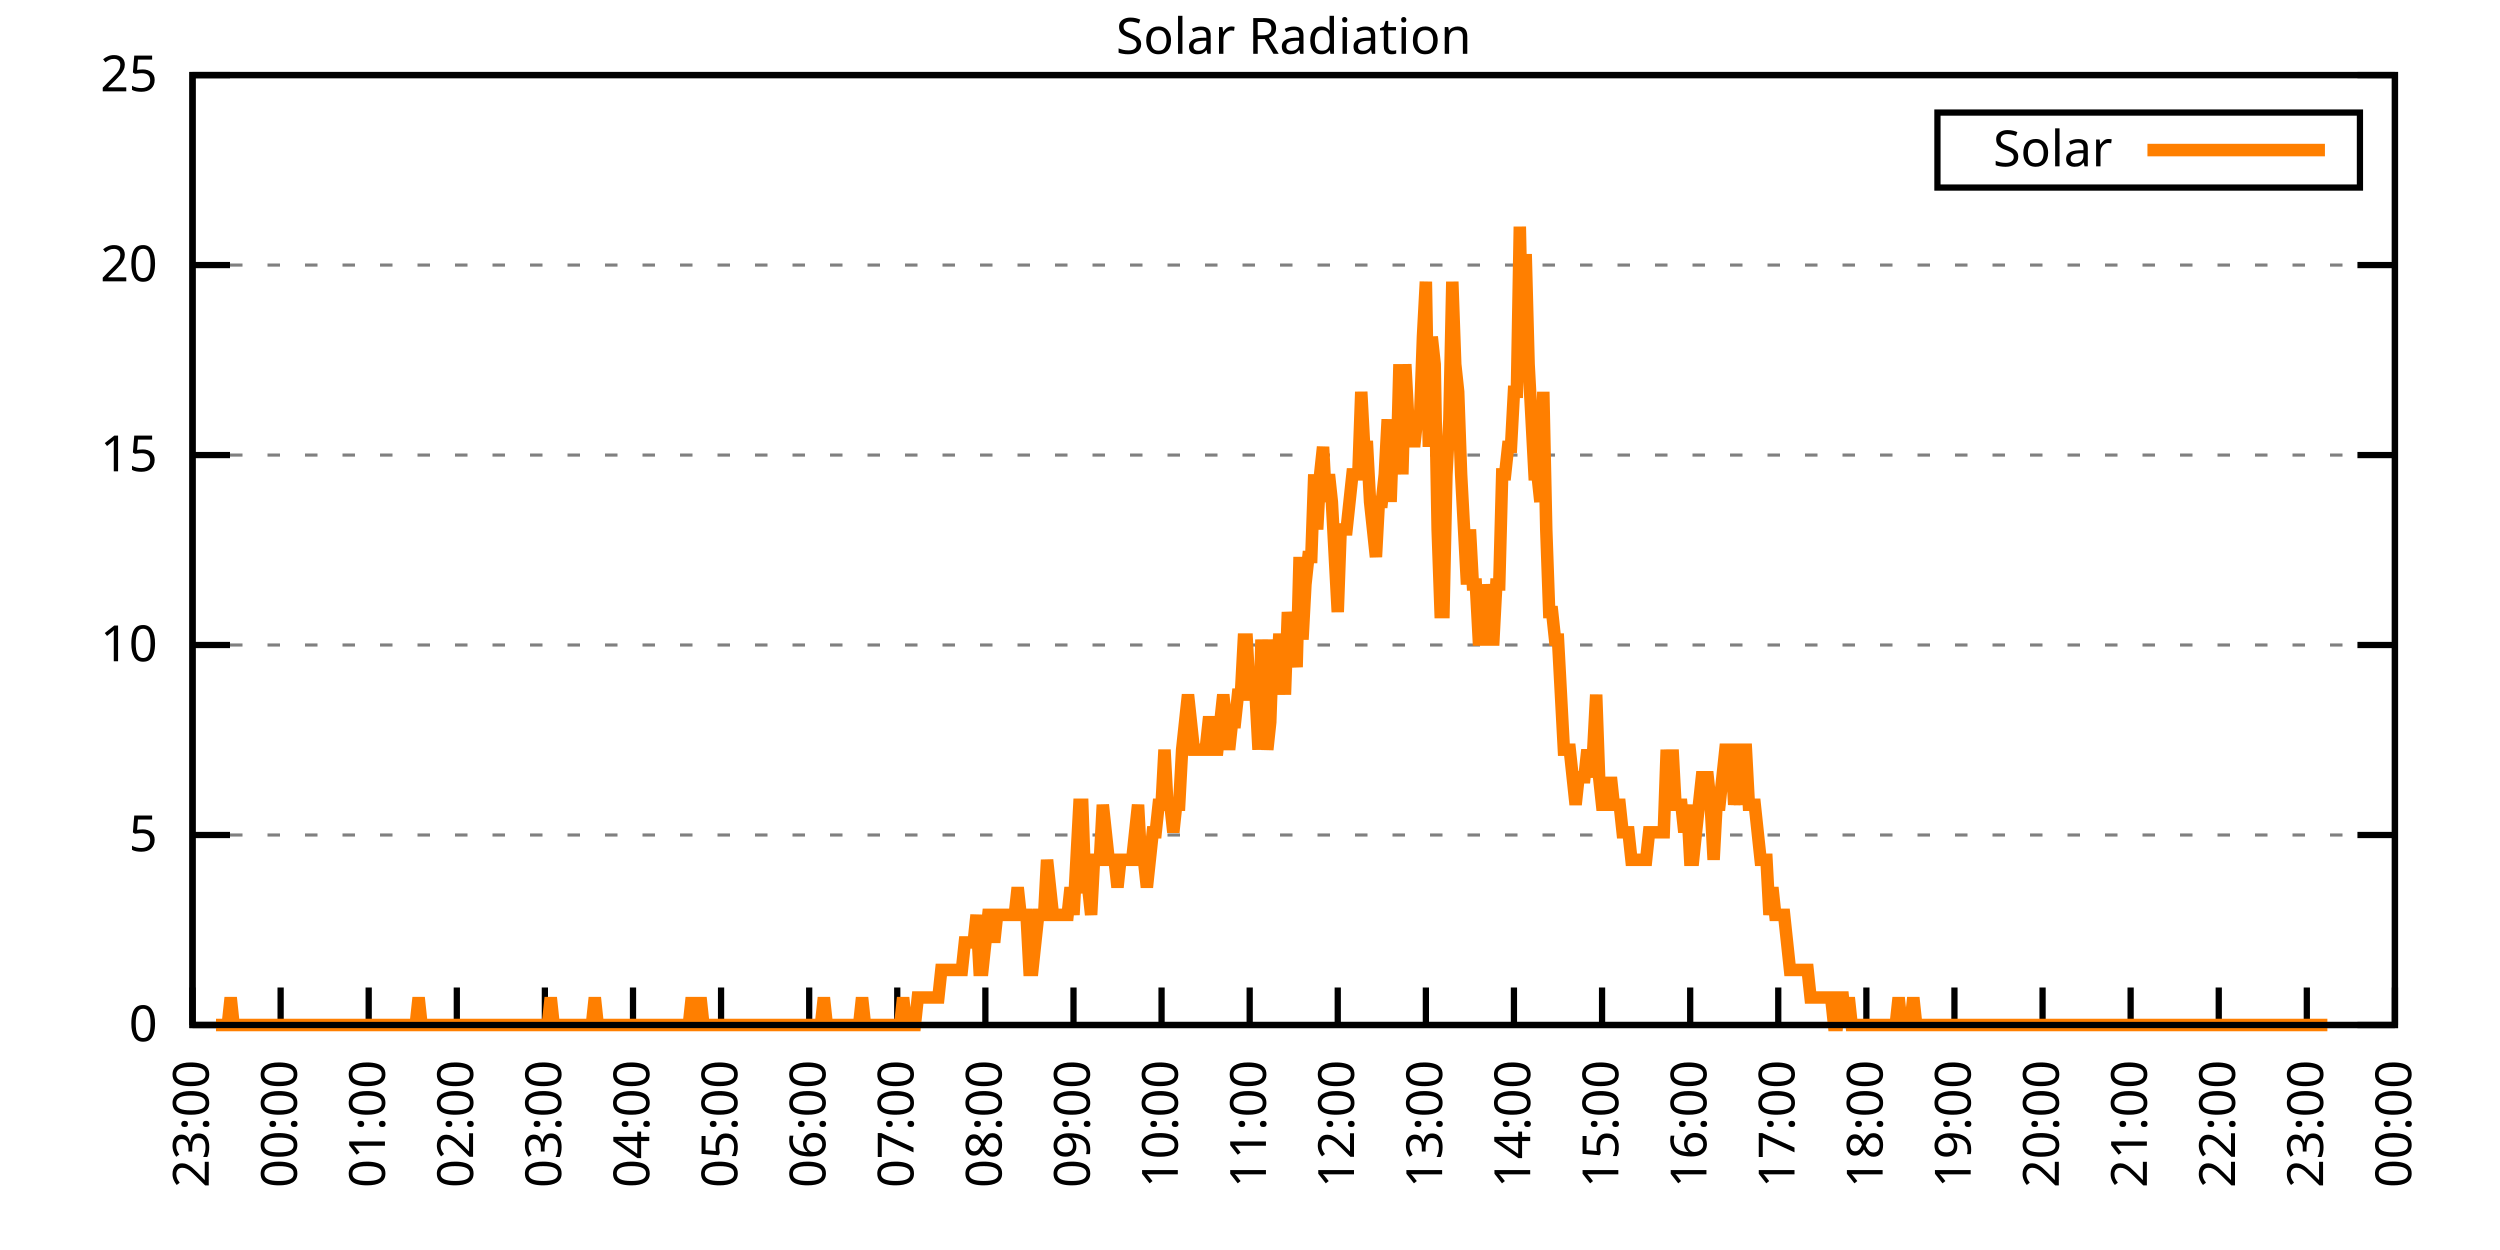
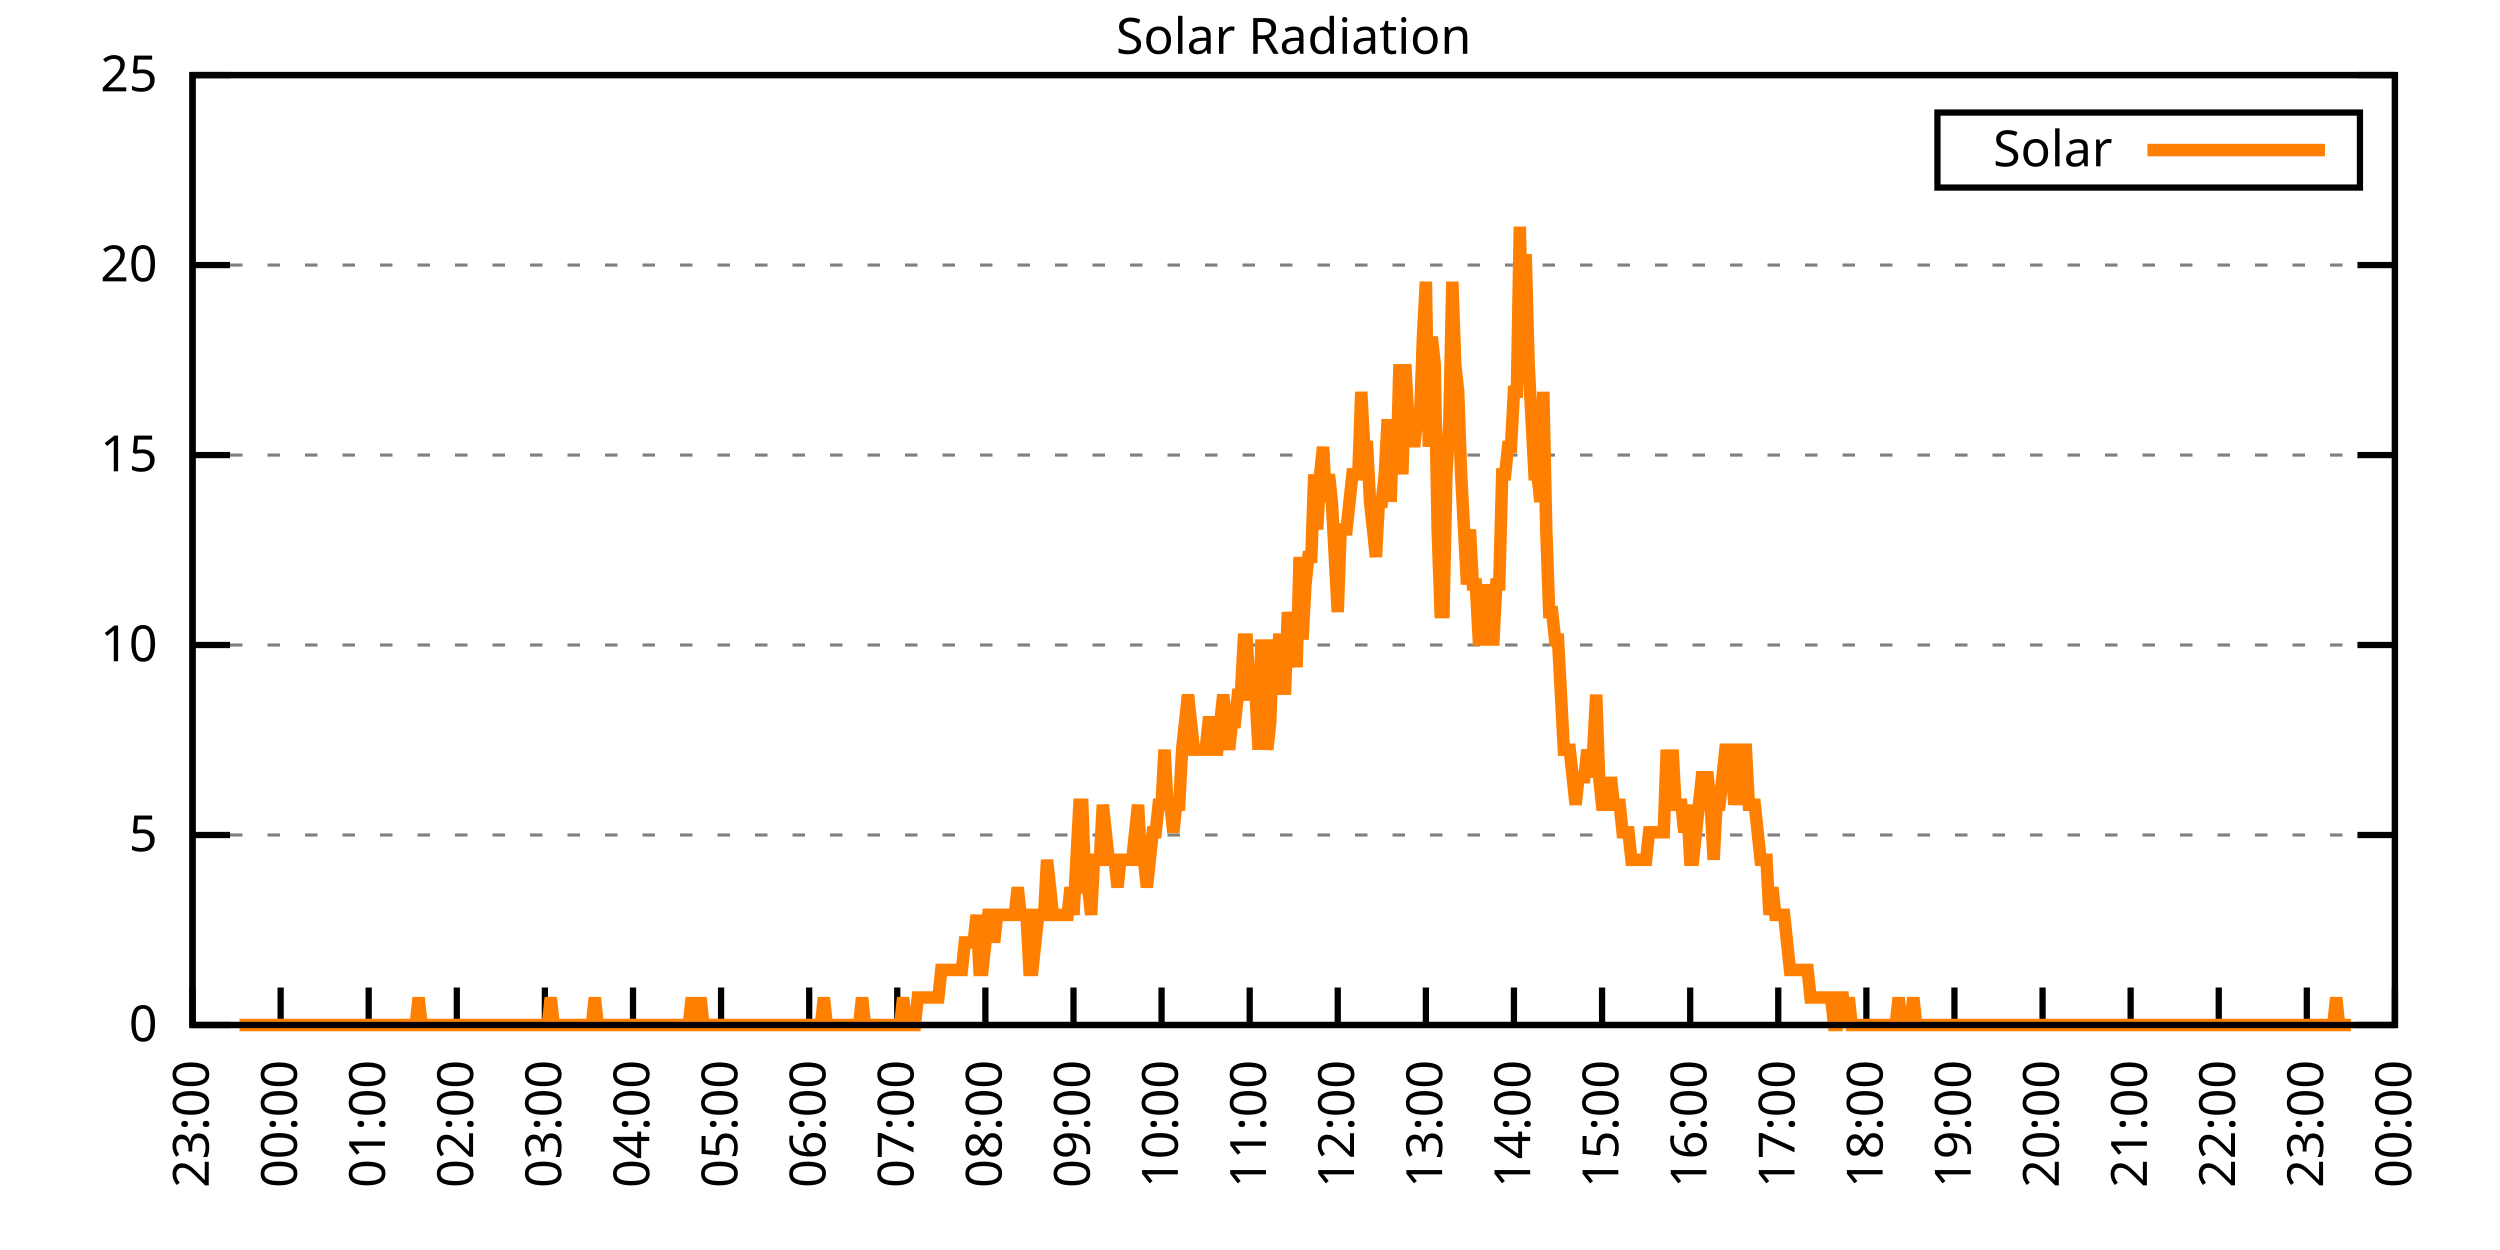
<svg xmlns="http://www.w3.org/2000/svg" xmlns:xlink="http://www.w3.org/1999/xlink" width="400" height="200" viewBox="0 0 400 200">
  <g id="gnuplot_canvas">
    <rect x="0" y="0" width="400" height="200" fill="none" />
    <defs>
      <circle id="gpDot" r="0.5" stroke-width="0.5" stroke="currentColor" />
      <path id="gpPt0" stroke-width="0.333" stroke="currentColor" d="M-1,0 h2 M0,-1 v2" />
      <path id="gpPt1" stroke-width="0.333" stroke="currentColor" d="M-1,-1 L1,1 M1,-1 L-1,1" />
      <path id="gpPt2" stroke-width="0.333" stroke="currentColor" d="M-1,0 L1,0 M0,-1 L0,1 M-1,-1 L1,1 M-1,1 L1,-1" />
      <rect id="gpPt3" stroke-width="0.333" stroke="currentColor" x="-1" y="-1" width="2" height="2" />
      <rect id="gpPt4" stroke-width="0.333" stroke="currentColor" fill="currentColor" x="-1" y="-1" width="2" height="2" />
      <circle id="gpPt5" stroke-width="0.333" stroke="currentColor" cx="0" cy="0" r="1" />
      <use xlink:href="#gpPt5" id="gpPt6" fill="currentColor" stroke="none" />
      <path id="gpPt7" stroke-width="0.333" stroke="currentColor" d="M0,-1.33 L-1.33,0.67 L1.33,0.67 z" />
      <use xlink:href="#gpPt7" id="gpPt8" fill="currentColor" stroke="none" />
      <use xlink:href="#gpPt7" id="gpPt9" stroke="currentColor" transform="rotate(180)" />
      <use xlink:href="#gpPt9" id="gpPt10" fill="currentColor" stroke="none" />
      <use xlink:href="#gpPt3" id="gpPt11" stroke="currentColor" transform="rotate(45)" />
      <use xlink:href="#gpPt11" id="gpPt12" fill="currentColor" stroke="none" />
      <path id="gpPt13" stroke-width="0.333" stroke="currentColor" d="M0,1.330 L1.265,0.411 L0.782,-1.067 L-0.782,-1.076 L-1.265,0.411 z" />
      <use xlink:href="#gpPt13" id="gpPt14" fill="currentColor" stroke="none" />
      <filter id="textbox" filterUnits="objectBoundingBox" x="0" y="0" height="1" width="1">
        <feFlood flood-color="white" flood-opacity="1" result="bgnd" />
        <feComposite in="SourceGraphic" in2="bgnd" operator="atop" />
      </filter>
      <filter id="greybox" filterUnits="objectBoundingBox" x="0" y="0" height="1" width="1">
        <feFlood flood-color="lightgrey" flood-opacity="1" result="grey" />
        <feComposite in="SourceGraphic" in2="grey" operator="atop" />
      </filter>
    </defs>
    <g fill="none" color="white" stroke="currentColor" stroke-width="1.00" stroke-linecap="butt" stroke-linejoin="miter">
</g>
    <g fill="none" color="black" stroke="currentColor" stroke-width="1.00" stroke-linecap="butt" stroke-linejoin="miter">
      <g stroke="none" shape-rendering="crispEdges">
        <polygon fill="rgb(255, 255, 255)" points="30.80,164.00 383.18,164.00 383.18,12.02 30.80,12.02 " />
      </g>
    </g>
    <g fill="none" color="black" stroke="currentColor" stroke-width="1.00" stroke-linecap="butt" stroke-linejoin="miter">
</g>
    <g fill="none" color="black" stroke="black" stroke-width="0.50" stroke-linecap="butt" stroke-linejoin="miter">
</g>
    <g fill="none" color="gray" stroke="currentColor" stroke-width="0.50" stroke-linecap="butt" stroke-linejoin="miter">
      <path stroke="gray" stroke-dasharray="2,4" class="gridline" d="M30.80,164.00 L383.19,164.00  " />
    </g>
    <g fill="none" color="gray" stroke="gray" stroke-width="1.00" stroke-linecap="butt" stroke-linejoin="miter">
</g>
    <g fill="none" color="black" stroke="currentColor" stroke-width="1.00" stroke-linecap="butt" stroke-linejoin="miter">
      <path stroke="black" d="M30.80,164.00 L36.80,164.00 M383.19,164.00 L377.19,164.00  " />
      <g transform="translate(25.20,166.60)" stroke="none" fill="black" font-family="Sans" font-size="8.00" text-anchor="end">
        <text>
          <tspan font-family="Sans"> 0</tspan>
        </text>
      </g>
    </g>
    <g fill="none" color="black" stroke="currentColor" stroke-width="1.00" stroke-linecap="butt" stroke-linejoin="miter">
</g>
    <g fill="none" color="black" stroke="black" stroke-width="0.50" stroke-linecap="butt" stroke-linejoin="miter">
</g>
    <g fill="none" color="gray" stroke="currentColor" stroke-width="0.50" stroke-linecap="butt" stroke-linejoin="miter">
      <path stroke="gray" stroke-dasharray="2,4" class="gridline" d="M30.80,133.60 L383.19,133.60  " />
    </g>
    <g fill="none" color="gray" stroke="gray" stroke-width="1.00" stroke-linecap="butt" stroke-linejoin="miter">
</g>
    <g fill="none" color="black" stroke="currentColor" stroke-width="1.00" stroke-linecap="butt" stroke-linejoin="miter">
      <path stroke="black" d="M30.80,133.60 L36.80,133.60 M383.19,133.60 L377.19,133.60  " />
      <g transform="translate(25.20,136.20)" stroke="none" fill="black" font-family="Sans" font-size="8.00" text-anchor="end">
        <text>
          <tspan font-family="Sans"> 5</tspan>
        </text>
      </g>
    </g>
    <g fill="none" color="black" stroke="currentColor" stroke-width="1.00" stroke-linecap="butt" stroke-linejoin="miter">
</g>
    <g fill="none" color="black" stroke="black" stroke-width="0.50" stroke-linecap="butt" stroke-linejoin="miter">
</g>
    <g fill="none" color="gray" stroke="currentColor" stroke-width="0.50" stroke-linecap="butt" stroke-linejoin="miter">
      <path stroke="gray" stroke-dasharray="2,4" class="gridline" d="M30.80,103.20 L383.19,103.20  " />
    </g>
    <g fill="none" color="gray" stroke="gray" stroke-width="1.00" stroke-linecap="butt" stroke-linejoin="miter">
</g>
    <g fill="none" color="black" stroke="currentColor" stroke-width="1.00" stroke-linecap="butt" stroke-linejoin="miter">
      <path stroke="black" d="M30.80,103.20 L36.80,103.20 M383.19,103.20 L377.19,103.20  " />
      <g transform="translate(25.20,105.80)" stroke="none" fill="black" font-family="Sans" font-size="8.00" text-anchor="end">
        <text>
          <tspan font-family="Sans"> 10</tspan>
        </text>
      </g>
    </g>
    <g fill="none" color="black" stroke="currentColor" stroke-width="1.00" stroke-linecap="butt" stroke-linejoin="miter">
</g>
    <g fill="none" color="black" stroke="black" stroke-width="0.50" stroke-linecap="butt" stroke-linejoin="miter">
</g>
    <g fill="none" color="gray" stroke="currentColor" stroke-width="0.50" stroke-linecap="butt" stroke-linejoin="miter">
      <path stroke="gray" stroke-dasharray="2,4" class="gridline" d="M30.80,72.81 L383.19,72.81  " />
    </g>
    <g fill="none" color="gray" stroke="gray" stroke-width="1.00" stroke-linecap="butt" stroke-linejoin="miter">
</g>
    <g fill="none" color="black" stroke="currentColor" stroke-width="1.00" stroke-linecap="butt" stroke-linejoin="miter">
      <path stroke="black" d="M30.80,72.81 L36.80,72.81 M383.19,72.81 L377.19,72.81  " />
      <g transform="translate(25.20,75.41)" stroke="none" fill="black" font-family="Sans" font-size="8.00" text-anchor="end">
        <text>
          <tspan font-family="Sans"> 15</tspan>
        </text>
      </g>
    </g>
    <g fill="none" color="black" stroke="currentColor" stroke-width="1.00" stroke-linecap="butt" stroke-linejoin="miter">
</g>
    <g fill="none" color="black" stroke="black" stroke-width="0.50" stroke-linecap="butt" stroke-linejoin="miter">
</g>
    <g fill="none" color="gray" stroke="currentColor" stroke-width="0.50" stroke-linecap="butt" stroke-linejoin="miter">
      <path stroke="gray" stroke-dasharray="2,4" class="gridline" d="M30.80,42.41 L383.19,42.41  " />
    </g>
    <g fill="none" color="gray" stroke="gray" stroke-width="1.00" stroke-linecap="butt" stroke-linejoin="miter">
</g>
    <g fill="none" color="black" stroke="currentColor" stroke-width="1.00" stroke-linecap="butt" stroke-linejoin="miter">
      <path stroke="black" d="M30.80,42.41 L36.80,42.41 M383.19,42.41 L377.19,42.41  " />
      <g transform="translate(25.20,45.01)" stroke="none" fill="black" font-family="Sans" font-size="8.00" text-anchor="end">
        <text>
          <tspan font-family="Sans"> 20</tspan>
        </text>
      </g>
    </g>
    <g fill="none" color="black" stroke="currentColor" stroke-width="1.00" stroke-linecap="butt" stroke-linejoin="miter">
</g>
    <g fill="none" color="black" stroke="black" stroke-width="0.50" stroke-linecap="butt" stroke-linejoin="miter">
</g>
    <g fill="none" color="gray" stroke="currentColor" stroke-width="0.50" stroke-linecap="butt" stroke-linejoin="miter">
      <path stroke="gray" stroke-dasharray="2,4" class="gridline" d="M30.80,12.01 L383.19,12.01  " />
    </g>
    <g fill="none" color="gray" stroke="gray" stroke-width="1.00" stroke-linecap="butt" stroke-linejoin="miter">
</g>
    <g fill="none" color="black" stroke="currentColor" stroke-width="1.00" stroke-linecap="butt" stroke-linejoin="miter">
      <path stroke="black" d="M30.80,12.01 L36.80,12.01 M383.19,12.01 L377.19,12.01  " />
      <g transform="translate(25.20,14.61)" stroke="none" fill="black" font-family="Sans" font-size="8.00" text-anchor="end">
        <text>
          <tspan font-family="Sans"> 25</tspan>
        </text>
      </g>
    </g>
    <g fill="none" color="black" stroke="currentColor" stroke-width="1.00" stroke-linecap="butt" stroke-linejoin="miter">
      <path stroke="black" d="M30.80,164.00 L30.80,158.00  " />
      <g transform="translate(33.40,169.60) rotate(270.00)" stroke="none" fill="black" font-family="Sans" font-size="8.00" text-anchor="end">
        <text>
          <tspan font-family="Sans">23:00</tspan>
        </text>
      </g>
    </g>
    <g fill="none" color="black" stroke="currentColor" stroke-width="1.00" stroke-linecap="butt" stroke-linejoin="miter">
      <path stroke="black" d="M44.90,164.00 L44.90,158.00  " />
      <g transform="translate(47.50,169.60) rotate(270.00)" stroke="none" fill="black" font-family="Sans" font-size="8.00" text-anchor="end">
        <text>
          <tspan font-family="Sans">00:00</tspan>
        </text>
      </g>
    </g>
    <g fill="none" color="black" stroke="currentColor" stroke-width="1.00" stroke-linecap="butt" stroke-linejoin="miter">
      <path stroke="black" d="M58.99,164.00 L58.99,158.00  " />
      <g transform="translate(61.59,169.60) rotate(270.00)" stroke="none" fill="black" font-family="Sans" font-size="8.00" text-anchor="end">
        <text>
          <tspan font-family="Sans">01:00</tspan>
        </text>
      </g>
    </g>
    <g fill="none" color="black" stroke="currentColor" stroke-width="1.00" stroke-linecap="butt" stroke-linejoin="miter">
      <path stroke="black" d="M73.09,164.00 L73.09,158.00  " />
      <g transform="translate(75.69,169.60) rotate(270.00)" stroke="none" fill="black" font-family="Sans" font-size="8.00" text-anchor="end">
        <text>
          <tspan font-family="Sans">02:00</tspan>
        </text>
      </g>
    </g>
    <g fill="none" color="black" stroke="currentColor" stroke-width="1.00" stroke-linecap="butt" stroke-linejoin="miter">
      <path stroke="black" d="M87.18,164.00 L87.18,158.00  " />
      <g transform="translate(89.78,169.60) rotate(270.00)" stroke="none" fill="black" font-family="Sans" font-size="8.00" text-anchor="end">
        <text>
          <tspan font-family="Sans">03:00</tspan>
        </text>
      </g>
    </g>
    <g fill="none" color="black" stroke="currentColor" stroke-width="1.00" stroke-linecap="butt" stroke-linejoin="miter">
      <path stroke="black" d="M101.28,164.00 L101.28,158.00  " />
      <g transform="translate(103.88,169.60) rotate(270.00)" stroke="none" fill="black" font-family="Sans" font-size="8.00" text-anchor="end">
        <text>
          <tspan font-family="Sans">04:00</tspan>
        </text>
      </g>
    </g>
    <g fill="none" color="black" stroke="currentColor" stroke-width="1.00" stroke-linecap="butt" stroke-linejoin="miter">
      <path stroke="black" d="M115.37,164.00 L115.37,158.00  " />
      <g transform="translate(117.97,169.60) rotate(270.00)" stroke="none" fill="black" font-family="Sans" font-size="8.00" text-anchor="end">
        <text>
          <tspan font-family="Sans">05:00</tspan>
        </text>
      </g>
    </g>
    <g fill="none" color="black" stroke="currentColor" stroke-width="1.00" stroke-linecap="butt" stroke-linejoin="miter">
      <path stroke="black" d="M129.47,164.00 L129.47,158.00  " />
      <g transform="translate(132.07,169.60) rotate(270.00)" stroke="none" fill="black" font-family="Sans" font-size="8.00" text-anchor="end">
        <text>
          <tspan font-family="Sans">06:00</tspan>
        </text>
      </g>
    </g>
    <g fill="none" color="black" stroke="currentColor" stroke-width="1.00" stroke-linecap="butt" stroke-linejoin="miter">
      <path stroke="black" d="M143.56,164.00 L143.56,158.00  " />
      <g transform="translate(146.16,169.60) rotate(270.00)" stroke="none" fill="black" font-family="Sans" font-size="8.00" text-anchor="end">
        <text>
          <tspan font-family="Sans">07:00</tspan>
        </text>
      </g>
    </g>
    <g fill="none" color="black" stroke="currentColor" stroke-width="1.00" stroke-linecap="butt" stroke-linejoin="miter">
      <path stroke="black" d="M157.66,164.00 L157.66,158.00  " />
      <g transform="translate(160.26,169.60) rotate(270.00)" stroke="none" fill="black" font-family="Sans" font-size="8.00" text-anchor="end">
        <text>
          <tspan font-family="Sans">08:00</tspan>
        </text>
      </g>
    </g>
    <g fill="none" color="black" stroke="currentColor" stroke-width="1.00" stroke-linecap="butt" stroke-linejoin="miter">
      <path stroke="black" d="M171.76,164.00 L171.76,158.00  " />
      <g transform="translate(174.36,169.60) rotate(270.00)" stroke="none" fill="black" font-family="Sans" font-size="8.00" text-anchor="end">
        <text>
          <tspan font-family="Sans">09:00</tspan>
        </text>
      </g>
    </g>
    <g fill="none" color="black" stroke="currentColor" stroke-width="1.00" stroke-linecap="butt" stroke-linejoin="miter">
      <path stroke="black" d="M185.85,164.00 L185.85,158.00  " />
      <g transform="translate(188.45,169.60) rotate(270.00)" stroke="none" fill="black" font-family="Sans" font-size="8.00" text-anchor="end">
        <text>
          <tspan font-family="Sans">10:00</tspan>
        </text>
      </g>
    </g>
    <g fill="none" color="black" stroke="currentColor" stroke-width="1.00" stroke-linecap="butt" stroke-linejoin="miter">
      <path stroke="black" d="M199.95,164.00 L199.95,158.00  " />
      <g transform="translate(202.55,169.60) rotate(270.00)" stroke="none" fill="black" font-family="Sans" font-size="8.00" text-anchor="end">
        <text>
          <tspan font-family="Sans">11:00</tspan>
        </text>
      </g>
    </g>
    <g fill="none" color="black" stroke="currentColor" stroke-width="1.00" stroke-linecap="butt" stroke-linejoin="miter">
      <path stroke="black" d="M214.04,164.00 L214.04,158.00  " />
      <g transform="translate(216.64,169.60) rotate(270.00)" stroke="none" fill="black" font-family="Sans" font-size="8.00" text-anchor="end">
        <text>
          <tspan font-family="Sans">12:00</tspan>
        </text>
      </g>
    </g>
    <g fill="none" color="black" stroke="currentColor" stroke-width="1.00" stroke-linecap="butt" stroke-linejoin="miter">
      <path stroke="black" d="M228.14,164.00 L228.14,158.00  " />
      <g transform="translate(230.74,169.60) rotate(270.00)" stroke="none" fill="black" font-family="Sans" font-size="8.00" text-anchor="end">
        <text>
          <tspan font-family="Sans">13:00</tspan>
        </text>
      </g>
    </g>
    <g fill="none" color="black" stroke="currentColor" stroke-width="1.00" stroke-linecap="butt" stroke-linejoin="miter">
      <path stroke="black" d="M242.23,164.00 L242.23,158.00  " />
      <g transform="translate(244.83,169.60) rotate(270.00)" stroke="none" fill="black" font-family="Sans" font-size="8.00" text-anchor="end">
        <text>
          <tspan font-family="Sans">14:00</tspan>
        </text>
      </g>
    </g>
    <g fill="none" color="black" stroke="currentColor" stroke-width="1.00" stroke-linecap="butt" stroke-linejoin="miter">
      <path stroke="black" d="M256.33,164.00 L256.33,158.00  " />
      <g transform="translate(258.93,169.60) rotate(270.00)" stroke="none" fill="black" font-family="Sans" font-size="8.00" text-anchor="end">
        <text>
          <tspan font-family="Sans">15:00</tspan>
        </text>
      </g>
    </g>
    <g fill="none" color="black" stroke="currentColor" stroke-width="1.00" stroke-linecap="butt" stroke-linejoin="miter">
      <path stroke="black" d="M270.43,164.00 L270.43,158.00  " />
      <g transform="translate(273.03,169.60) rotate(270.00)" stroke="none" fill="black" font-family="Sans" font-size="8.00" text-anchor="end">
        <text>
          <tspan font-family="Sans">16:00</tspan>
        </text>
      </g>
    </g>
    <g fill="none" color="black" stroke="currentColor" stroke-width="1.00" stroke-linecap="butt" stroke-linejoin="miter">
      <path stroke="black" d="M284.52,164.00 L284.52,158.00  " />
      <g transform="translate(287.12,169.60) rotate(270.00)" stroke="none" fill="black" font-family="Sans" font-size="8.00" text-anchor="end">
        <text>
          <tspan font-family="Sans">17:00</tspan>
        </text>
      </g>
    </g>
    <g fill="none" color="black" stroke="currentColor" stroke-width="1.00" stroke-linecap="butt" stroke-linejoin="miter">
      <path stroke="black" d="M298.62,164.00 L298.62,158.00  " />
      <g transform="translate(301.22,169.60) rotate(270.00)" stroke="none" fill="black" font-family="Sans" font-size="8.00" text-anchor="end">
        <text>
          <tspan font-family="Sans">18:00</tspan>
        </text>
      </g>
    </g>
    <g fill="none" color="black" stroke="currentColor" stroke-width="1.00" stroke-linecap="butt" stroke-linejoin="miter">
      <path stroke="black" d="M312.71,164.00 L312.71,158.00  " />
      <g transform="translate(315.31,169.60) rotate(270.00)" stroke="none" fill="black" font-family="Sans" font-size="8.00" text-anchor="end">
        <text>
          <tspan font-family="Sans">19:00</tspan>
        </text>
      </g>
    </g>
    <g fill="none" color="black" stroke="currentColor" stroke-width="1.00" stroke-linecap="butt" stroke-linejoin="miter">
      <path stroke="black" d="M326.81,164.00 L326.81,158.00  " />
      <g transform="translate(329.41,169.60) rotate(270.00)" stroke="none" fill="black" font-family="Sans" font-size="8.00" text-anchor="end">
        <text>
          <tspan font-family="Sans">20:00</tspan>
        </text>
      </g>
    </g>
    <g fill="none" color="black" stroke="currentColor" stroke-width="1.00" stroke-linecap="butt" stroke-linejoin="miter">
      <path stroke="black" d="M340.90,164.00 L340.90,158.00  " />
      <g transform="translate(343.50,169.60) rotate(270.00)" stroke="none" fill="black" font-family="Sans" font-size="8.00" text-anchor="end">
        <text>
          <tspan font-family="Sans">21:00</tspan>
        </text>
      </g>
    </g>
    <g fill="none" color="black" stroke="currentColor" stroke-width="1.00" stroke-linecap="butt" stroke-linejoin="miter">
      <path stroke="black" d="M355.00,164.00 L355.00,158.00  " />
      <g transform="translate(357.60,169.60) rotate(270.00)" stroke="none" fill="black" font-family="Sans" font-size="8.00" text-anchor="end">
        <text>
          <tspan font-family="Sans">22:00</tspan>
        </text>
      </g>
    </g>
    <g fill="none" color="black" stroke="currentColor" stroke-width="1.00" stroke-linecap="butt" stroke-linejoin="miter">
      <path stroke="black" d="M369.09,164.00 L369.09,158.00  " />
      <g transform="translate(371.69,169.60) rotate(270.00)" stroke="none" fill="black" font-family="Sans" font-size="8.00" text-anchor="end">
        <text>
          <tspan font-family="Sans">23:00</tspan>
        </text>
      </g>
    </g>
    <g fill="none" color="black" stroke="currentColor" stroke-width="1.00" stroke-linecap="butt" stroke-linejoin="miter">
      <path stroke="black" d="M383.19,164.00 L383.19,158.00  " />
      <g transform="translate(385.79,169.60) rotate(270.00)" stroke="none" fill="black" font-family="Sans" font-size="8.00" text-anchor="end">
        <text>
          <tspan font-family="Sans">00:00</tspan>
        </text>
      </g>
    </g>
    <g fill="none" color="black" stroke="currentColor" stroke-width="1.00" stroke-linecap="butt" stroke-linejoin="miter">
</g>
    <g fill="none" color="black" stroke="currentColor" stroke-width="1.00" stroke-linecap="butt" stroke-linejoin="miter">
      <path stroke="black" d="M30.80,12.01 L30.80,164.00 L383.19,164.00 L383.19,12.01 L30.80,12.01 Z  " />
    </g>
    <g fill="none" color="black" stroke="currentColor" stroke-width="1.00" stroke-linecap="butt" stroke-linejoin="miter">
</g>
    <g fill="none" color="black" stroke="currentColor" stroke-width="1.00" stroke-linecap="butt" stroke-linejoin="miter">
      <path stroke="black" d="M309.99,30.01 L309.99,18.01 L377.59,18.01 L377.59,30.01 L309.99,30.01 Z  " />
    </g>
    <g id="Solar_Radiation_plot_1">
      <g fill="none" color="white" stroke="black" stroke-width="2.00" stroke-linecap="butt" stroke-linejoin="miter">
</g>
      <g fill="none" color="black" stroke="currentColor" stroke-width="2.00" stroke-linecap="butt" stroke-linejoin="miter">
        <g transform="translate(337.99,26.61)" stroke="none" fill="black" font-family="Sans" font-size="8.00" text-anchor="end">
          <text>
            <tspan font-family="Sans">Solar</tspan>
          </text>
        </g>
      </g>
      <g fill="none" color="black" stroke="currentColor" stroke-width="2.00" stroke-linecap="butt" stroke-linejoin="miter">
-         <path stroke="rgb(255, 127,   0)" d="M343.59,24.01 L371.99,24.01 M34.56,164.00 L35.03,164.00 L35.50,164.00 L35.97,164.00 L36.44,164.00 L36.91,159.60   L37.38,164.00 L37.85,164.00 L38.32,164.00 L38.79,164.00 L39.26,164.00 L39.73,164.00 L40.20,164.00 L40.67,164.00   L41.14,164.00 L41.61,164.00 L42.08,164.00 L42.55,164.00 L43.02,164.00 L43.49,164.00 L43.96,164.00 L44.43,164.00   L44.90,164.00 L45.37,164.00 L45.84,164.00 L46.31,164.00 L46.78,164.00 L47.24,164.00 L47.71,164.00 L48.18,164.00   L48.65,164.00 L49.12,164.00 L49.59,164.00 L50.06,164.00 L50.53,164.00 L51.00,164.00 L51.47,164.00 L51.94,164.00   L52.41,164.00 L52.88,164.00 L53.35,164.00 L53.82,164.00 L54.29,164.00 L54.76,164.00 L55.23,164.00 L55.70,164.00   L56.17,164.00 L56.64,164.00 L57.11,164.00 L57.58,164.00 L58.05,164.00 L58.52,164.00 L58.99,164.00 L59.46,164.00   L59.93,164.00 L60.40,164.00 L60.87,164.00 L61.34,164.00 L61.81,164.00 L62.28,164.00 L62.75,164.00 L63.22,164.00   L63.69,164.00 L64.16,164.00 L64.63,164.00 L65.10,164.00 L65.57,164.00 L66.04,164.00 L66.51,164.00 L66.98,159.60   L67.45,164.00 L67.92,164.00 L68.39,164.00 L68.86,164.00 L69.33,164.00 L69.80,164.00 L70.27,164.00 L70.74,164.00   L71.21,164.00 L71.68,164.00 L72.15,164.00 L72.62,164.00 L73.09,164.00 L73.56,164.00 L74.03,164.00 L74.50,164.00   L74.97,164.00 L75.44,164.00 L75.91,164.00 L76.38,164.00 L76.85,164.00 L77.32,164.00 L77.79,164.00 L78.26,164.00   L78.73,164.00 L79.19,164.00 L79.66,164.00 L80.13,164.00 L80.60,164.00 L81.07,164.00 L81.54,164.00 L82.01,164.00   L82.48,164.00 L82.95,164.00 L83.42,164.00 L83.89,164.00 L84.36,164.00 L84.83,164.00 L85.30,164.00 L85.77,164.00   L86.24,164.00 L86.71,164.00 L87.18,164.00 L87.65,164.00 L88.12,159.60 L88.59,164.00 L89.06,164.00 L89.53,164.00   L90.00,164.00 L90.47,164.00 L90.94,164.00 L91.41,164.00 L91.88,164.00 L92.35,164.00 L92.82,164.00 L93.29,164.00   L93.76,164.00 L94.23,164.00 L94.70,164.00 L95.17,159.60 L95.64,164.00 L96.11,164.00 L96.58,164.00 L97.05,164.00   L97.52,164.00 L97.99,164.00 L98.46,164.00 L98.93,164.00 L99.40,164.00 L99.87,164.00 L100.34,164.00 L100.81,164.00   L101.28,164.00 L101.75,164.00 L102.22,164.00 L102.69,164.00 L103.16,164.00 L103.63,164.00 L104.10,164.00 L104.57,164.00   L105.04,164.00 L105.51,164.00 L105.98,164.00 L106.45,164.00 L106.92,164.00 L107.39,164.00 L107.86,164.00 L108.33,164.00   L108.80,164.00 L109.27,164.00 L109.74,164.00 L110.21,164.00 L110.68,159.60 L111.14,164.00 L111.61,164.00 L112.08,159.60   L112.55,164.00 L113.02,164.00 L113.49,164.00 L113.96,164.00 L114.43,164.00 L114.90,164.00 L115.37,164.00 L115.84,164.00   L116.31,164.00 L116.78,164.00 L117.25,164.00 L117.72,164.00 L118.19,164.00 L118.66,164.00 L119.13,164.00 L119.60,164.00   L120.07,164.00 L120.54,164.00 L121.01,164.00 L121.48,164.00 L121.95,164.00 L122.42,164.00 L122.89,164.00 L123.36,164.00   L123.83,164.00 L124.30,164.00 L124.77,164.00 L125.24,164.00 L125.71,164.00 L126.18,164.00 L126.65,164.00 L127.12,164.00   L127.59,164.00 L128.06,164.00 L128.53,164.00 L129.00,164.00 L129.47,164.00 L129.94,164.00 L130.41,164.00 L130.88,164.00   L131.35,164.00 L131.82,159.60 L132.29,164.00 L132.76,164.00 L133.23,164.00 L133.70,164.00 L134.17,164.00 L134.64,164.00   L135.11,164.00 L135.58,164.00 L136.05,164.00 L136.52,164.00 L136.99,164.00 L137.46,164.00 L137.93,159.60 L138.40,164.00   L138.87,164.00 L139.34,164.00 L139.81,164.00 L140.28,164.00 L140.75,164.00 L141.22,164.00 L141.69,164.00 L142.16,164.00   L142.63,164.00 L143.09,164.00 L143.56,164.00 L144.03,164.00 L144.50,159.60 L144.97,164.00 L145.44,164.00 L145.91,164.00   L146.38,164.00 L146.85,159.60 L147.32,159.60 L147.79,159.60 L148.26,159.60 L148.73,159.60 L149.20,159.60 L149.67,159.60   L150.14,159.60 L150.61,155.19 L151.08,155.19 L151.55,155.19 L152.02,155.19 L152.49,155.19 L152.96,155.19 L153.43,155.19   L153.90,155.19 L154.37,150.79 L154.84,150.79 L155.31,150.79 L155.78,150.79 L156.25,146.38 L156.72,155.19 L157.19,155.19   L157.66,150.79 L158.13,146.38 L158.60,146.38 L159.07,150.79 L159.54,146.38 L160.01,146.38 L160.48,146.38 L160.95,146.38   L161.42,146.38 L161.89,146.38 L162.36,146.38 L162.83,141.98 L163.30,146.38 L163.77,146.38 L164.24,146.38 L164.71,155.19   L165.18,155.19 L165.65,150.79 L166.12,146.38 L166.59,146.38 L167.06,146.38 L167.53,137.57 L168.00,141.98 L168.47,146.38   L168.94,146.38 L169.41,146.38 L169.88,146.38 L170.35,146.38 L170.82,146.38 L171.29,141.98 L171.76,146.38 L172.23,137.57   L172.70,128.76 L173.17,128.76 L173.64,141.98 L174.11,141.98 L174.58,146.38 L175.04,137.57 L175.51,137.57 L175.98,137.57   L176.45,128.76 L176.92,133.17 L177.39,137.57 L177.86,137.57 L178.33,137.57 L178.80,141.98 L179.27,137.57 L179.74,137.57   L180.21,137.57 L180.68,137.57 L181.15,137.57 L181.62,133.17 L182.09,128.76 L182.56,137.57 L183.03,137.57 L183.50,141.98   L183.97,137.57 L184.44,133.17 L184.91,133.17 L185.38,128.76 L185.85,128.76 L186.32,119.95 L186.79,128.76 L187.26,128.76   L187.73,133.17 L188.20,128.76 L188.67,128.76 L189.14,119.95 L189.61,115.55 L190.08,111.14 L190.55,115.55 L191.02,119.95   L191.49,119.95 L191.96,119.95 L192.43,119.95 L192.90,119.95 L193.37,115.55 L193.84,115.55 L194.31,119.95 L194.78,119.95   L195.25,115.55 L195.72,111.14 L196.19,115.55 L196.66,119.95 L197.13,115.55 L197.60,115.55 L198.07,111.14 L198.54,111.14   L199.01,102.33 L199.48,102.33 L199.95,111.14 L200.42,111.14 L200.89,111.14 L201.36,119.95 L201.83,102.33 L202.30,111.14   L202.77,119.95 L203.24,115.55 L203.71,102.33 L204.18,111.14 L204.65,102.33 L205.12,102.33 L205.59,111.14 L206.06,97.93   L206.53,102.33 L207.00,102.33 L207.46,106.74 L207.93,89.12 L208.40,102.33 L208.87,93.52 L209.34,89.12 L209.81,89.12   L210.28,75.90 L210.75,84.71 L211.22,75.90 L211.69,71.50 L212.16,80.31 L212.63,75.90 L213.10,80.31 L213.57,89.12   L214.04,97.93 L214.51,84.71 L214.98,84.71 L215.45,84.71 L215.92,80.31 L216.39,75.90 L216.86,75.90 L217.33,75.90   L217.80,62.69 L218.27,71.50 L218.74,71.50 L219.21,80.31 L219.68,84.71 L220.15,89.12 L220.62,80.31 L221.09,80.31   L221.56,75.90 L222.03,67.09 L222.50,80.31 L222.97,67.09 L223.44,75.90 L223.91,58.28 L224.38,75.90 L224.85,58.28   L225.32,67.09 L225.79,67.09 L226.26,71.50 L226.73,67.09 L227.20,67.09 L227.67,53.88 L228.14,45.07 L228.61,71.50   L229.08,53.88 L229.55,58.28 L230.02,84.71 L230.49,97.93 L230.96,97.93 L231.43,75.90 L231.90,67.09 L232.37,45.07   L232.84,58.28 L233.31,62.69 L233.78,75.90 L234.25,84.71 L234.72,93.52 L235.19,84.71 L235.66,93.52 L236.13,93.52   L236.60,102.33 L237.07,102.33 L237.54,93.52 L238.01,97.93 L238.48,102.33 L238.95,102.33 L239.41,93.52 L239.88,93.52   L240.35,75.90 L240.82,75.90 L241.29,71.50 L241.76,71.50 L242.23,62.69 L242.70,62.69 L243.17,36.26 L243.64,58.28   L244.11,40.66 L244.58,58.28 L245.05,67.09 L245.52,75.90 L245.99,75.90 L246.46,80.31 L246.93,62.69 L247.40,84.71   L247.87,97.93 L248.34,97.93 L248.81,102.33 L249.28,102.33 L249.75,111.14 L250.22,119.95 L250.69,119.95 L251.16,119.95   L251.63,124.36 L252.10,128.76 L252.57,124.36 L253.04,124.36 L253.51,124.36 L253.98,119.95 L254.45,124.36 L254.92,119.95   L255.39,111.14 L255.86,124.36 L256.33,128.76 L256.80,128.76 L257.27,128.76 L257.74,124.36 L258.21,128.76 L258.68,128.76   L259.15,128.76 L259.62,133.17 L260.09,133.17 L260.56,133.17 L261.03,137.57 L261.50,137.57 L261.97,137.57 L262.44,137.57   L262.91,137.57 L263.38,137.57 L263.85,133.17 L264.32,133.17 L264.79,133.17 L265.26,133.17 L265.73,133.17 L266.20,133.17   L266.67,119.95 L267.14,128.76 L267.61,119.95 L268.08,128.76 L268.55,128.76 L269.02,128.76 L269.49,133.17 L269.96,128.76   L270.43,137.57 L270.90,137.57 L271.36,133.17 L271.83,128.76 L272.30,124.36 L272.77,124.36 L273.24,124.36 L273.71,128.76   L274.18,137.57 L274.65,128.76 L275.12,128.76 L275.59,124.36 L276.06,119.95 L276.53,119.95 L277.00,119.95 L277.47,128.76   L277.94,124.36 L278.41,128.76 L278.88,119.95 L279.35,119.95 L279.82,128.76 L280.29,128.76 L280.76,128.76 L281.23,133.17   L281.70,137.57 L282.17,137.57 L282.64,137.57 L283.11,146.38 L283.58,141.98 L284.05,146.38 L284.52,146.38 L284.99,146.38   L285.46,146.38 L285.93,150.79 L286.40,155.19 L286.87,155.19 L287.34,155.19 L287.81,155.19 L288.28,155.19 L288.75,155.19   L289.22,155.19 L289.69,159.60 L290.16,159.60 L290.63,159.60 L291.10,159.60 L291.57,159.60 L292.04,159.60 L292.51,159.60   L292.98,159.60 L293.45,164.00 L293.92,164.00 L294.39,159.60 L294.86,159.60 L295.33,164.00 L295.80,159.60 L296.27,164.00   L296.74,164.00 L297.21,164.00 L297.68,164.00 L298.15,164.00 L298.62,164.00 L299.09,164.00 L299.56,164.00 L300.03,164.00   L300.50,164.00 L300.97,164.00 L301.44,164.00 L301.91,164.00 L302.38,164.00 L302.85,164.00 L303.31,164.00 L303.78,159.60   L304.25,164.00 L304.72,164.00 L305.19,164.00 L305.66,164.00 L306.13,159.60 L306.60,164.00 L307.07,164.00 L307.54,164.00   L308.01,164.00 L308.48,164.00 L308.95,164.00 L309.42,164.00 L309.89,164.00 L310.36,164.00 L310.83,164.00 L311.30,164.00   L311.77,164.00 L312.24,164.00 L312.71,164.00 L313.18,164.00 L313.65,164.00 L314.12,164.00 L314.59,164.00 L315.06,164.00   L315.53,164.00 L316.00,164.00 L316.47,164.00 L316.94,164.00 L317.41,164.00 L317.88,164.00 L318.35,164.00 L318.82,164.00   L319.29,164.00 L319.76,164.00 L320.23,164.00 L320.70,164.00 L321.17,164.00 L321.64,164.00 L322.11,164.00 L322.58,164.00   L323.05,164.00 L323.52,164.00 L323.99,164.00 L324.46,164.00 L324.93,164.00 L325.40,164.00 L325.87,164.00 L326.34,164.00   L326.81,164.00 L327.28,164.00 L327.75,164.00 L328.22,164.00 L328.69,164.00 L329.16,164.00 L329.63,164.00 L330.10,164.00   L330.57,164.00 L331.04,164.00 L331.51,164.00 L331.98,164.00 L332.45,164.00 L332.92,164.00 L333.39,164.00 L333.86,164.00   L334.33,164.00 L334.80,164.00 L335.26,164.00 L335.73,164.00 L336.20,164.00 L336.67,164.00 L337.14,164.00 L337.61,164.00   L338.08,164.00 L338.55,164.00 L339.02,164.00 L339.49,164.00 L339.96,164.00 L340.43,164.00 L340.90,164.00 L341.37,164.00   L341.84,164.00 L342.31,164.00 L342.78,164.00 L343.25,164.00 L343.72,164.00 L344.19,164.00 L344.66,164.00 L345.13,164.00   L345.60,164.00 L346.07,164.00 L346.54,164.00 L347.01,164.00 L347.48,164.00 L347.95,164.00 L348.42,164.00 L348.89,164.00   L349.36,164.00 L349.83,164.00 L350.30,164.00 L350.77,164.00 L351.24,164.00 L351.71,164.00 L352.18,164.00 L352.65,164.00   L353.12,164.00 L353.59,164.00 L354.06,164.00 L354.53,164.00 L355.00,164.00 L355.47,164.00 L355.94,164.00 L356.41,164.00   L356.88,164.00 L357.35,164.00 L357.82,164.00 L358.29,164.00 L358.76,164.00 L359.23,164.00 L359.70,164.00 L360.17,164.00   L360.64,164.00 L361.11,164.00 L361.58,164.00 L362.05,164.00 L362.52,164.00 L362.99,164.00 L363.46,164.00 L363.93,164.00   L364.40,164.00 L364.87,164.00 L365.34,164.00 L365.81,164.00 L366.28,164.00 L366.75,164.00 L367.21,164.00 L367.68,164.00   L368.15,164.00 L368.62,164.00 L369.09,164.00 L369.56,164.00 L370.03,164.00 L370.50,164.00 L370.97,164.00 L371.44,164.00   L371.91,164.00 L372.38,164.00  " />
+         <path stroke="rgb(255, 127,   0)" d="M343.59,24.01 L371.99,24.01 M38.32,164.00 L38.79,164.00 L39.26,164.00 L39.73,164.00 L40.20,164.00 L40.67,164.00   L41.14,164.00 L41.61,164.00 L42.08,164.00 L42.55,164.00 L43.02,164.00 L43.49,164.00 L43.96,164.00 L44.43,164.00   L44.90,164.00 L45.37,164.00 L45.84,164.00 L46.31,164.00 L46.78,164.00 L47.24,164.00 L47.71,164.00 L48.18,164.00   L48.65,164.00 L49.12,164.00 L49.59,164.00 L50.06,164.00 L50.53,164.00 L51.00,164.00 L51.47,164.00 L51.94,164.00   L52.41,164.00 L52.88,164.00 L53.35,164.00 L53.82,164.00 L54.29,164.00 L54.76,164.00 L55.23,164.00 L55.70,164.00   L56.17,164.00 L56.64,164.00 L57.11,164.00 L57.58,164.00 L58.05,164.00 L58.52,164.00 L58.99,164.00 L59.46,164.00   L59.93,164.00 L60.40,164.00 L60.87,164.00 L61.34,164.00 L61.81,164.00 L62.28,164.00 L62.75,164.00 L63.22,164.00   L63.69,164.00 L64.16,164.00 L64.63,164.00 L65.10,164.00 L65.57,164.00 L66.04,164.00 L66.51,164.00 L66.98,159.60   L67.45,164.00 L67.92,164.00 L68.39,164.00 L68.86,164.00 L69.33,164.00 L69.80,164.00 L70.27,164.00 L70.74,164.00   L71.21,164.00 L71.68,164.00 L72.15,164.00 L72.62,164.00 L73.09,164.00 L73.56,164.00 L74.03,164.00 L74.50,164.00   L74.97,164.00 L75.44,164.00 L75.91,164.00 L76.38,164.00 L76.85,164.00 L77.32,164.00 L77.79,164.00 L78.26,164.00   L78.73,164.00 L79.19,164.00 L79.66,164.00 L80.13,164.00 L80.60,164.00 L81.07,164.00 L81.54,164.00 L82.01,164.00   L82.48,164.00 L82.95,164.00 L83.42,164.00 L83.89,164.00 L84.36,164.00 L84.83,164.00 L85.30,164.00 L85.77,164.00   L86.24,164.00 L86.71,164.00 L87.18,164.00 L87.65,164.00 L88.12,159.60 L88.59,164.00 L89.06,164.00 L89.53,164.00   L90.00,164.00 L90.47,164.00 L90.94,164.00 L91.41,164.00 L91.88,164.00 L92.35,164.00 L92.82,164.00 L93.29,164.00   L93.76,164.00 L94.23,164.00 L94.70,164.00 L95.17,159.60 L95.64,164.00 L96.11,164.00 L96.58,164.00 L97.05,164.00   L97.52,164.00 L97.99,164.00 L98.46,164.00 L98.93,164.00 L99.40,164.00 L99.87,164.00 L100.34,164.00 L100.81,164.00   L101.28,164.00 L101.75,164.00 L102.22,164.00 L102.69,164.00 L103.16,164.00 L103.63,164.00 L104.10,164.00 L104.57,164.00   L105.04,164.00 L105.51,164.00 L105.98,164.00 L106.45,164.00 L106.92,164.00 L107.39,164.00 L107.86,164.00 L108.33,164.00   L108.80,164.00 L109.27,164.00 L109.74,164.00 L110.21,164.00 L110.68,159.60 L111.14,164.00 L111.61,164.00 L112.08,159.60   L112.55,164.00 L113.02,164.00 L113.49,164.00 L113.96,164.00 L114.43,164.00 L114.90,164.00 L115.37,164.00 L115.84,164.00   L116.31,164.00 L116.78,164.00 L117.25,164.00 L117.72,164.00 L118.19,164.00 L118.66,164.00 L119.13,164.00 L119.60,164.00   L120.07,164.00 L120.54,164.00 L121.01,164.00 L121.48,164.00 L121.95,164.00 L122.42,164.00 L122.89,164.00 L123.36,164.00   L123.83,164.00 L124.30,164.00 L124.77,164.00 L125.24,164.00 L125.71,164.00 L126.18,164.00 L126.65,164.00 L127.12,164.00   L127.59,164.00 L128.06,164.00 L128.53,164.00 L129.00,164.00 L129.47,164.00 L129.94,164.00 L130.41,164.00 L130.88,164.00   L131.35,164.00 L131.82,159.60 L132.29,164.00 L132.76,164.00 L133.23,164.00 L133.70,164.00 L134.17,164.00 L134.64,164.00   L135.11,164.00 L135.58,164.00 L136.05,164.00 L136.52,164.00 L136.99,164.00 L137.46,164.00 L137.93,159.60 L138.40,164.00   L138.87,164.00 L139.34,164.00 L139.81,164.00 L140.28,164.00 L140.75,164.00 L141.22,164.00 L141.69,164.00 L142.16,164.00   L142.63,164.00 L143.09,164.00 L143.56,164.00 L144.03,164.00 L144.50,159.60 L144.97,164.00 L145.44,164.00 L145.91,164.00   L146.38,164.00 L146.85,159.60 L147.32,159.60 L147.79,159.60 L148.26,159.60 L148.73,159.60 L149.20,159.60 L149.67,159.60   L150.14,159.60 L150.61,155.19 L151.08,155.19 L151.55,155.19 L152.02,155.19 L152.49,155.19 L152.96,155.19 L153.43,155.19   L153.90,155.19 L154.37,150.79 L154.84,150.79 L155.31,150.79 L155.78,150.79 L156.25,146.38 L156.72,155.19 L157.19,155.19   L157.66,150.79 L158.13,146.38 L158.60,146.38 L159.07,150.79 L159.54,146.38 L160.01,146.38 L160.48,146.38 L160.95,146.38   L161.42,146.38 L161.89,146.38 L162.36,146.38 L162.83,141.98 L163.30,146.38 L163.77,146.38 L164.24,146.38 L164.71,155.19   L165.18,155.19 L165.65,150.79 L166.12,146.38 L166.59,146.38 L167.06,146.38 L167.53,137.57 L168.00,141.98 L168.47,146.38   L168.94,146.38 L169.41,146.38 L169.88,146.38 L170.35,146.38 L170.82,146.38 L171.29,141.98 L171.76,146.38 L172.23,137.57   L172.70,128.76 L173.17,128.76 L173.64,141.98 L174.11,141.98 L174.58,146.38 L175.04,137.57 L175.51,137.57 L175.98,137.57   L176.45,128.76 L176.92,133.17 L177.39,137.57 L177.86,137.57 L178.33,137.57 L178.80,141.98 L179.27,137.57 L179.74,137.57   L180.21,137.57 L180.68,137.57 L181.15,137.57 L181.62,133.17 L182.09,128.76 L182.56,137.57 L183.03,137.57 L183.50,141.98   L183.97,137.57 L184.44,133.17 L184.91,133.17 L185.38,128.76 L185.85,128.76 L186.32,119.95 L186.79,128.76 L187.26,128.76   L187.73,133.17 L188.20,128.76 L188.67,128.76 L189.14,119.95 L189.61,115.55 L190.08,111.14 L190.55,115.55 L191.02,119.95   L191.49,119.95 L191.96,119.95 L192.43,119.95 L192.90,119.95 L193.37,115.55 L193.84,115.55 L194.31,119.95 L194.78,119.95   L195.25,115.55 L195.72,111.14 L196.19,115.55 L196.66,119.95 L197.13,115.55 L197.60,115.55 L198.07,111.14 L198.54,111.14   L199.01,102.33 L199.48,102.33 L199.95,111.14 L200.42,111.14 L200.89,111.14 L201.36,119.95 L201.83,102.33 L202.30,111.14   L202.77,119.95 L203.24,115.55 L203.71,102.33 L204.18,111.14 L204.65,102.33 L205.12,102.33 L205.59,111.14 L206.06,97.93   L206.53,102.33 L207.00,102.33 L207.46,106.74 L207.93,89.12 L208.40,102.33 L208.87,93.52 L209.34,89.12 L209.81,89.12   L210.28,75.90 L210.75,84.71 L211.22,75.90 L211.69,71.50 L212.16,80.31 L212.63,75.90 L213.10,80.31 L213.57,89.12   L214.04,97.93 L214.51,84.71 L214.98,84.71 L215.45,84.71 L215.92,80.31 L216.39,75.90 L216.86,75.90 L217.33,75.90   L217.80,62.69 L218.27,71.50 L218.74,71.50 L219.21,80.31 L219.68,84.71 L220.15,89.12 L220.62,80.31 L221.09,80.31   L221.56,75.90 L222.03,67.09 L222.50,80.31 L222.97,67.09 L223.44,75.90 L223.91,58.28 L224.38,75.90 L224.85,58.28   L225.32,67.09 L225.79,67.09 L226.26,71.50 L226.73,67.09 L227.20,67.09 L227.67,53.88 L228.14,45.07 L228.61,71.50   L229.08,53.88 L229.55,58.28 L230.02,84.71 L230.49,97.93 L230.96,97.93 L231.43,75.90 L231.90,67.09 L232.37,45.07   L232.84,58.28 L233.31,62.69 L233.78,75.90 L234.25,84.71 L234.72,93.52 L235.19,84.71 L235.66,93.52 L236.13,93.52   L236.60,102.33 L237.07,102.33 L237.54,93.52 L238.01,97.93 L238.48,102.33 L238.95,102.33 L239.41,93.52 L239.88,93.52   L240.35,75.90 L240.82,75.90 L241.29,71.50 L241.76,71.50 L242.23,62.69 L242.70,62.69 L243.17,36.26 L243.64,58.28   L244.11,40.66 L244.58,58.28 L245.05,67.09 L245.52,75.90 L245.99,75.90 L246.46,80.31 L246.93,62.69 L247.40,84.71   L247.87,97.93 L248.34,97.93 L248.81,102.33 L249.28,102.33 L249.75,111.14 L250.22,119.95 L250.69,119.95 L251.16,119.95   L251.63,124.36 L252.10,128.76 L252.57,124.36 L253.04,124.36 L253.51,124.36 L253.98,119.95 L254.45,124.36 L254.92,119.95   L255.39,111.14 L255.86,124.36 L256.33,128.76 L256.80,128.76 L257.27,128.76 L257.74,124.36 L258.21,128.76 L258.68,128.76   L259.15,128.76 L259.62,133.17 L260.09,133.17 L260.56,133.17 L261.03,137.57 L261.50,137.57 L261.97,137.57 L262.44,137.57   L262.91,137.57 L263.38,137.57 L263.85,133.17 L264.32,133.17 L264.79,133.17 L265.26,133.17 L265.73,133.17 L266.20,133.17   L266.67,119.95 L267.14,128.76 L267.61,119.95 L268.08,128.76 L268.55,128.76 L269.02,128.76 L269.49,133.17 L269.96,128.76   L270.43,137.57 L270.90,137.57 L271.36,133.17 L271.83,128.76 L272.30,124.36 L272.77,124.36 L273.24,124.36 L273.71,128.76   L274.18,137.57 L274.65,128.76 L275.12,128.76 L275.59,124.36 L276.06,119.95 L276.53,119.95 L277.00,119.95 L277.47,128.76   L277.94,124.36 L278.41,128.76 L278.88,119.95 L279.35,119.95 L279.82,128.76 L280.29,128.76 L280.76,128.76 L281.23,133.17   L281.70,137.57 L282.17,137.57 L282.64,137.57 L283.11,146.38 L283.58,141.98 L284.05,146.38 L284.52,146.38 L284.99,146.38   L285.46,146.38 L285.93,150.79 L286.40,155.19 L286.87,155.19 L287.34,155.19 L287.81,155.19 L288.28,155.19 L288.75,155.19   L289.22,155.19 L289.69,159.60 L290.16,159.60 L290.63,159.60 L291.10,159.60 L291.57,159.60 L292.04,159.60 L292.51,159.60   L292.98,159.60 L293.45,164.00 L293.92,164.00 L294.39,159.60 L294.86,159.60 L295.33,164.00 L295.80,159.60 L296.27,164.00   L296.74,164.00 L297.21,164.00 L297.68,164.00 L298.15,164.00 L298.62,164.00 L299.09,164.00 L299.56,164.00 L300.03,164.00   L300.50,164.00 L300.97,164.00 L301.44,164.00 L301.91,164.00 L302.38,164.00 L302.85,164.00 L303.31,164.00 L303.78,159.60   L304.25,164.00 L304.72,164.00 L305.19,164.00 L305.66,164.00 L306.13,159.60 L306.60,164.00 L307.07,164.00 L307.54,164.00   L308.01,164.00 L308.48,164.00 L308.95,164.00 L309.42,164.00 L309.89,164.00 L310.36,164.00 L310.83,164.00 L311.30,164.00   L311.77,164.00 L312.24,164.00 L312.71,164.00 L313.18,164.00 L313.65,164.00 L314.12,164.00 L314.59,164.00 L315.06,164.00   L315.53,164.00 L316.00,164.00 L316.47,164.00 L316.94,164.00 L317.41,164.00 L317.88,164.00 L318.35,164.00 L318.82,164.00   L319.29,164.00 L319.76,164.00 L320.23,164.00 L320.70,164.00 L321.17,164.00 L321.64,164.00 L322.11,164.00 L322.58,164.00   L323.05,164.00 L323.52,164.00 L323.99,164.00 L324.46,164.00 L324.93,164.00 L325.40,164.00 L325.87,164.00 L326.34,164.00   L326.81,164.00 L327.28,164.00 L327.75,164.00 L328.22,164.00 L328.69,164.00 L329.16,164.00 L329.63,164.00 L330.10,164.00   L330.57,164.00 L331.04,164.00 L331.51,164.00 L331.98,164.00 L332.45,164.00 L332.92,164.00 L333.39,164.00 L333.86,164.00   L334.33,164.00 L334.80,164.00 L335.26,164.00 L335.73,164.00 L336.20,164.00 L336.67,164.00 L337.14,164.00 L337.61,164.00   L338.08,164.00 L338.55,164.00 L339.02,164.00 L339.49,164.00 L339.96,164.00 L340.43,164.00 L340.90,164.00 L341.37,164.00   L341.84,164.00 L342.31,164.00 L342.78,164.00 L343.25,164.00 L343.72,164.00 L344.19,164.00 L344.66,164.00 L345.13,164.00   L345.60,164.00 L346.07,164.00 L346.54,164.00 L347.01,164.00 L347.48,164.00 L347.95,164.00 L348.42,164.00 L348.89,164.00   L349.36,164.00 L349.83,164.00 L350.30,164.00 L350.77,164.00 L351.24,164.00 L351.71,164.00 L352.18,164.00 L352.65,164.00   L353.12,164.00 L353.59,164.00 L354.06,164.00 L354.53,164.00 L355.00,164.00 L355.47,164.00 L355.94,164.00 L356.41,164.00   L356.88,164.00 L357.35,164.00 L357.82,164.00 L358.29,164.00 L358.76,164.00 L359.23,164.00 L359.70,164.00 L360.17,164.00   L360.64,164.00 L361.11,164.00 L361.58,164.00 L362.05,164.00 L362.52,164.00 L362.99,164.00 L363.46,164.00 L363.93,164.00   L364.40,164.00 L364.87,164.00 L365.34,164.00 L365.81,164.00 L366.28,164.00 L366.75,164.00 L367.21,164.00 L367.68,164.00   L368.15,164.00 L368.62,164.00 L369.09,164.00 L369.56,164.00 L370.03,164.00 L370.50,164.00 L370.97,164.00 L371.44,164.00   L371.91,164.00 L372.38,164.00 L372.85,164.00 L373.32,164.00 L373.79,159.60 L374.26,164.00 L374.73,164.00 L375.20,164.00   L375.67,164.00 L376.14,164.00  " />
      </g>
    </g>
    <g fill="none" color="black" stroke="currentColor" stroke-width="2.00" stroke-linecap="butt" stroke-linejoin="miter">
</g>
    <g fill="none" color="black" stroke="black" stroke-width="1.00" stroke-linecap="butt" stroke-linejoin="miter">
</g>
    <g fill="none" color="black" stroke="currentColor" stroke-width="1.00" stroke-linecap="butt" stroke-linejoin="miter">
      <path stroke="black" d="M30.80,12.01 L30.80,164.00 L383.19,164.00 L383.19,12.01 L30.80,12.01 Z  " />
      <g transform="translate(6.80,88.01) rotate(270.00)" stroke="none" fill="black" font-family="Sans" font-size="8.00" text-anchor="middle">
        <text />
      </g>
    </g>
    <g fill="none" color="black" stroke="currentColor" stroke-width="1.00" stroke-linecap="butt" stroke-linejoin="miter">
</g>
    <g fill="none" color="black" stroke="currentColor" stroke-width="1.00" stroke-linecap="butt" stroke-linejoin="miter">
      <g transform="translate(206.99,8.61)" stroke="none" fill="black" font-family="Sans" font-size="8.00" text-anchor="middle">
        <text>
          <tspan font-family="Sans">Solar Radiation</tspan>
        </text>
      </g>
    </g>
    <g fill="none" color="black" stroke="currentColor" stroke-width="1.00" stroke-linecap="butt" stroke-linejoin="miter">
</g>
  </g>
</svg>
